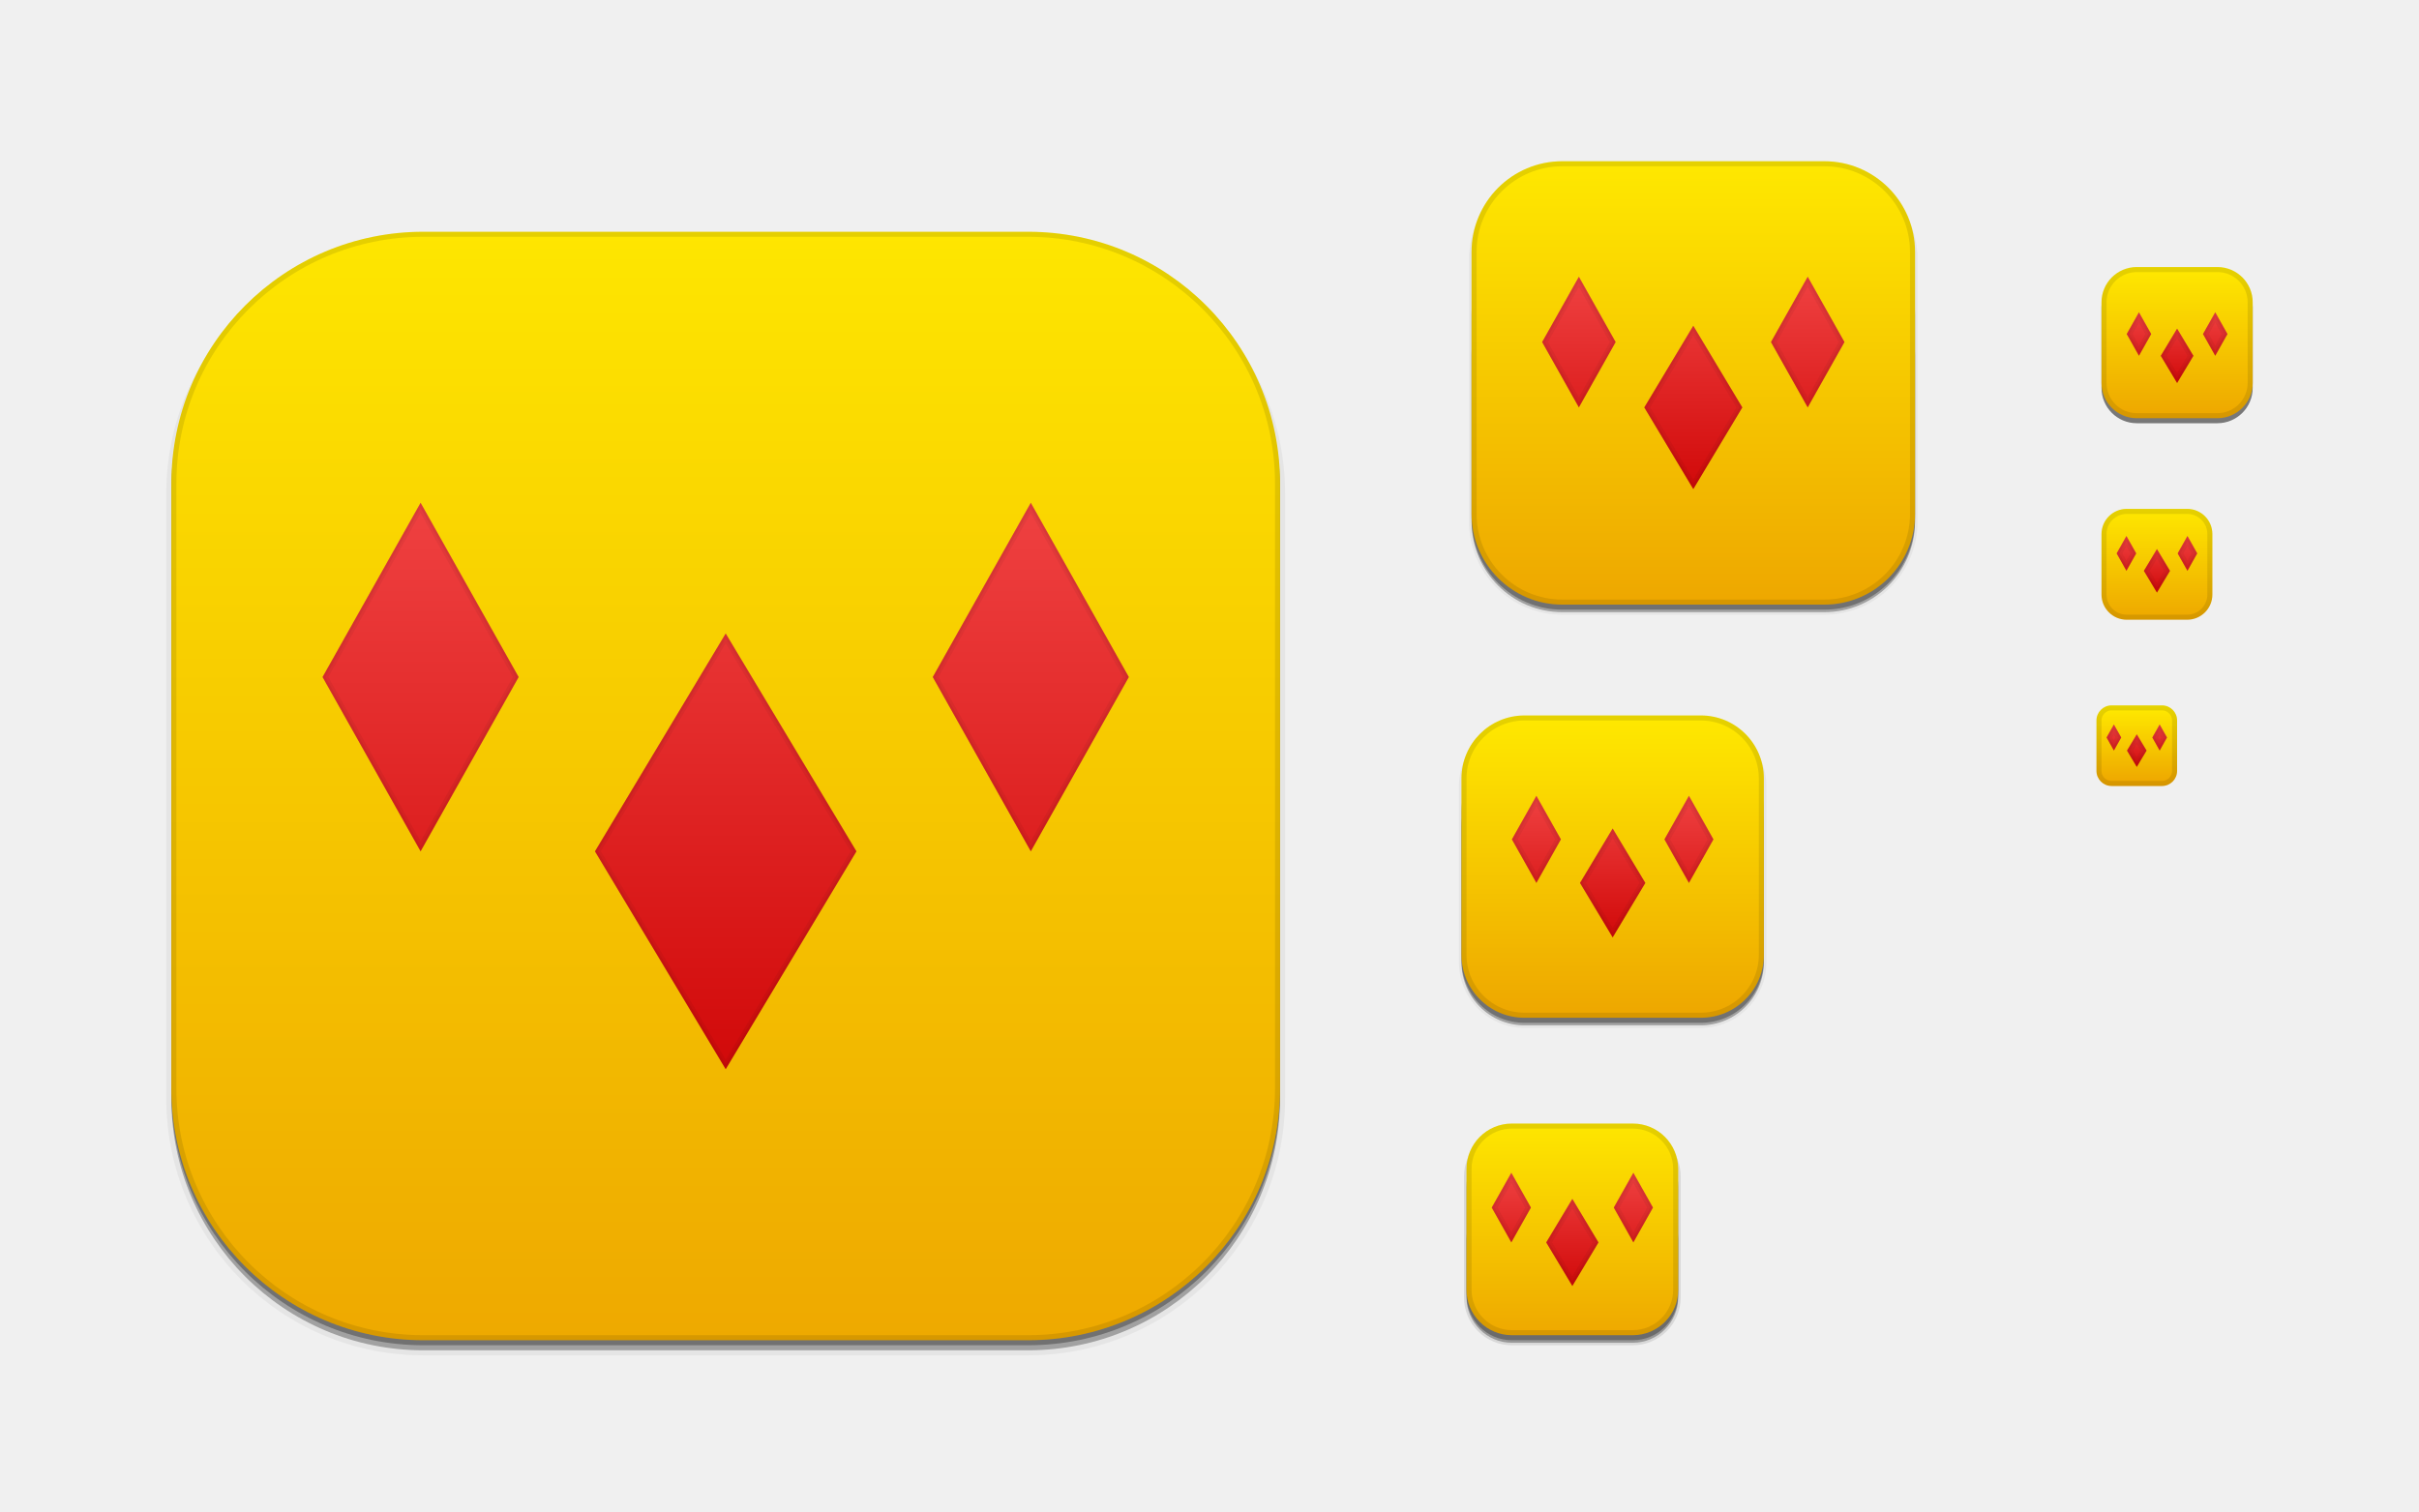
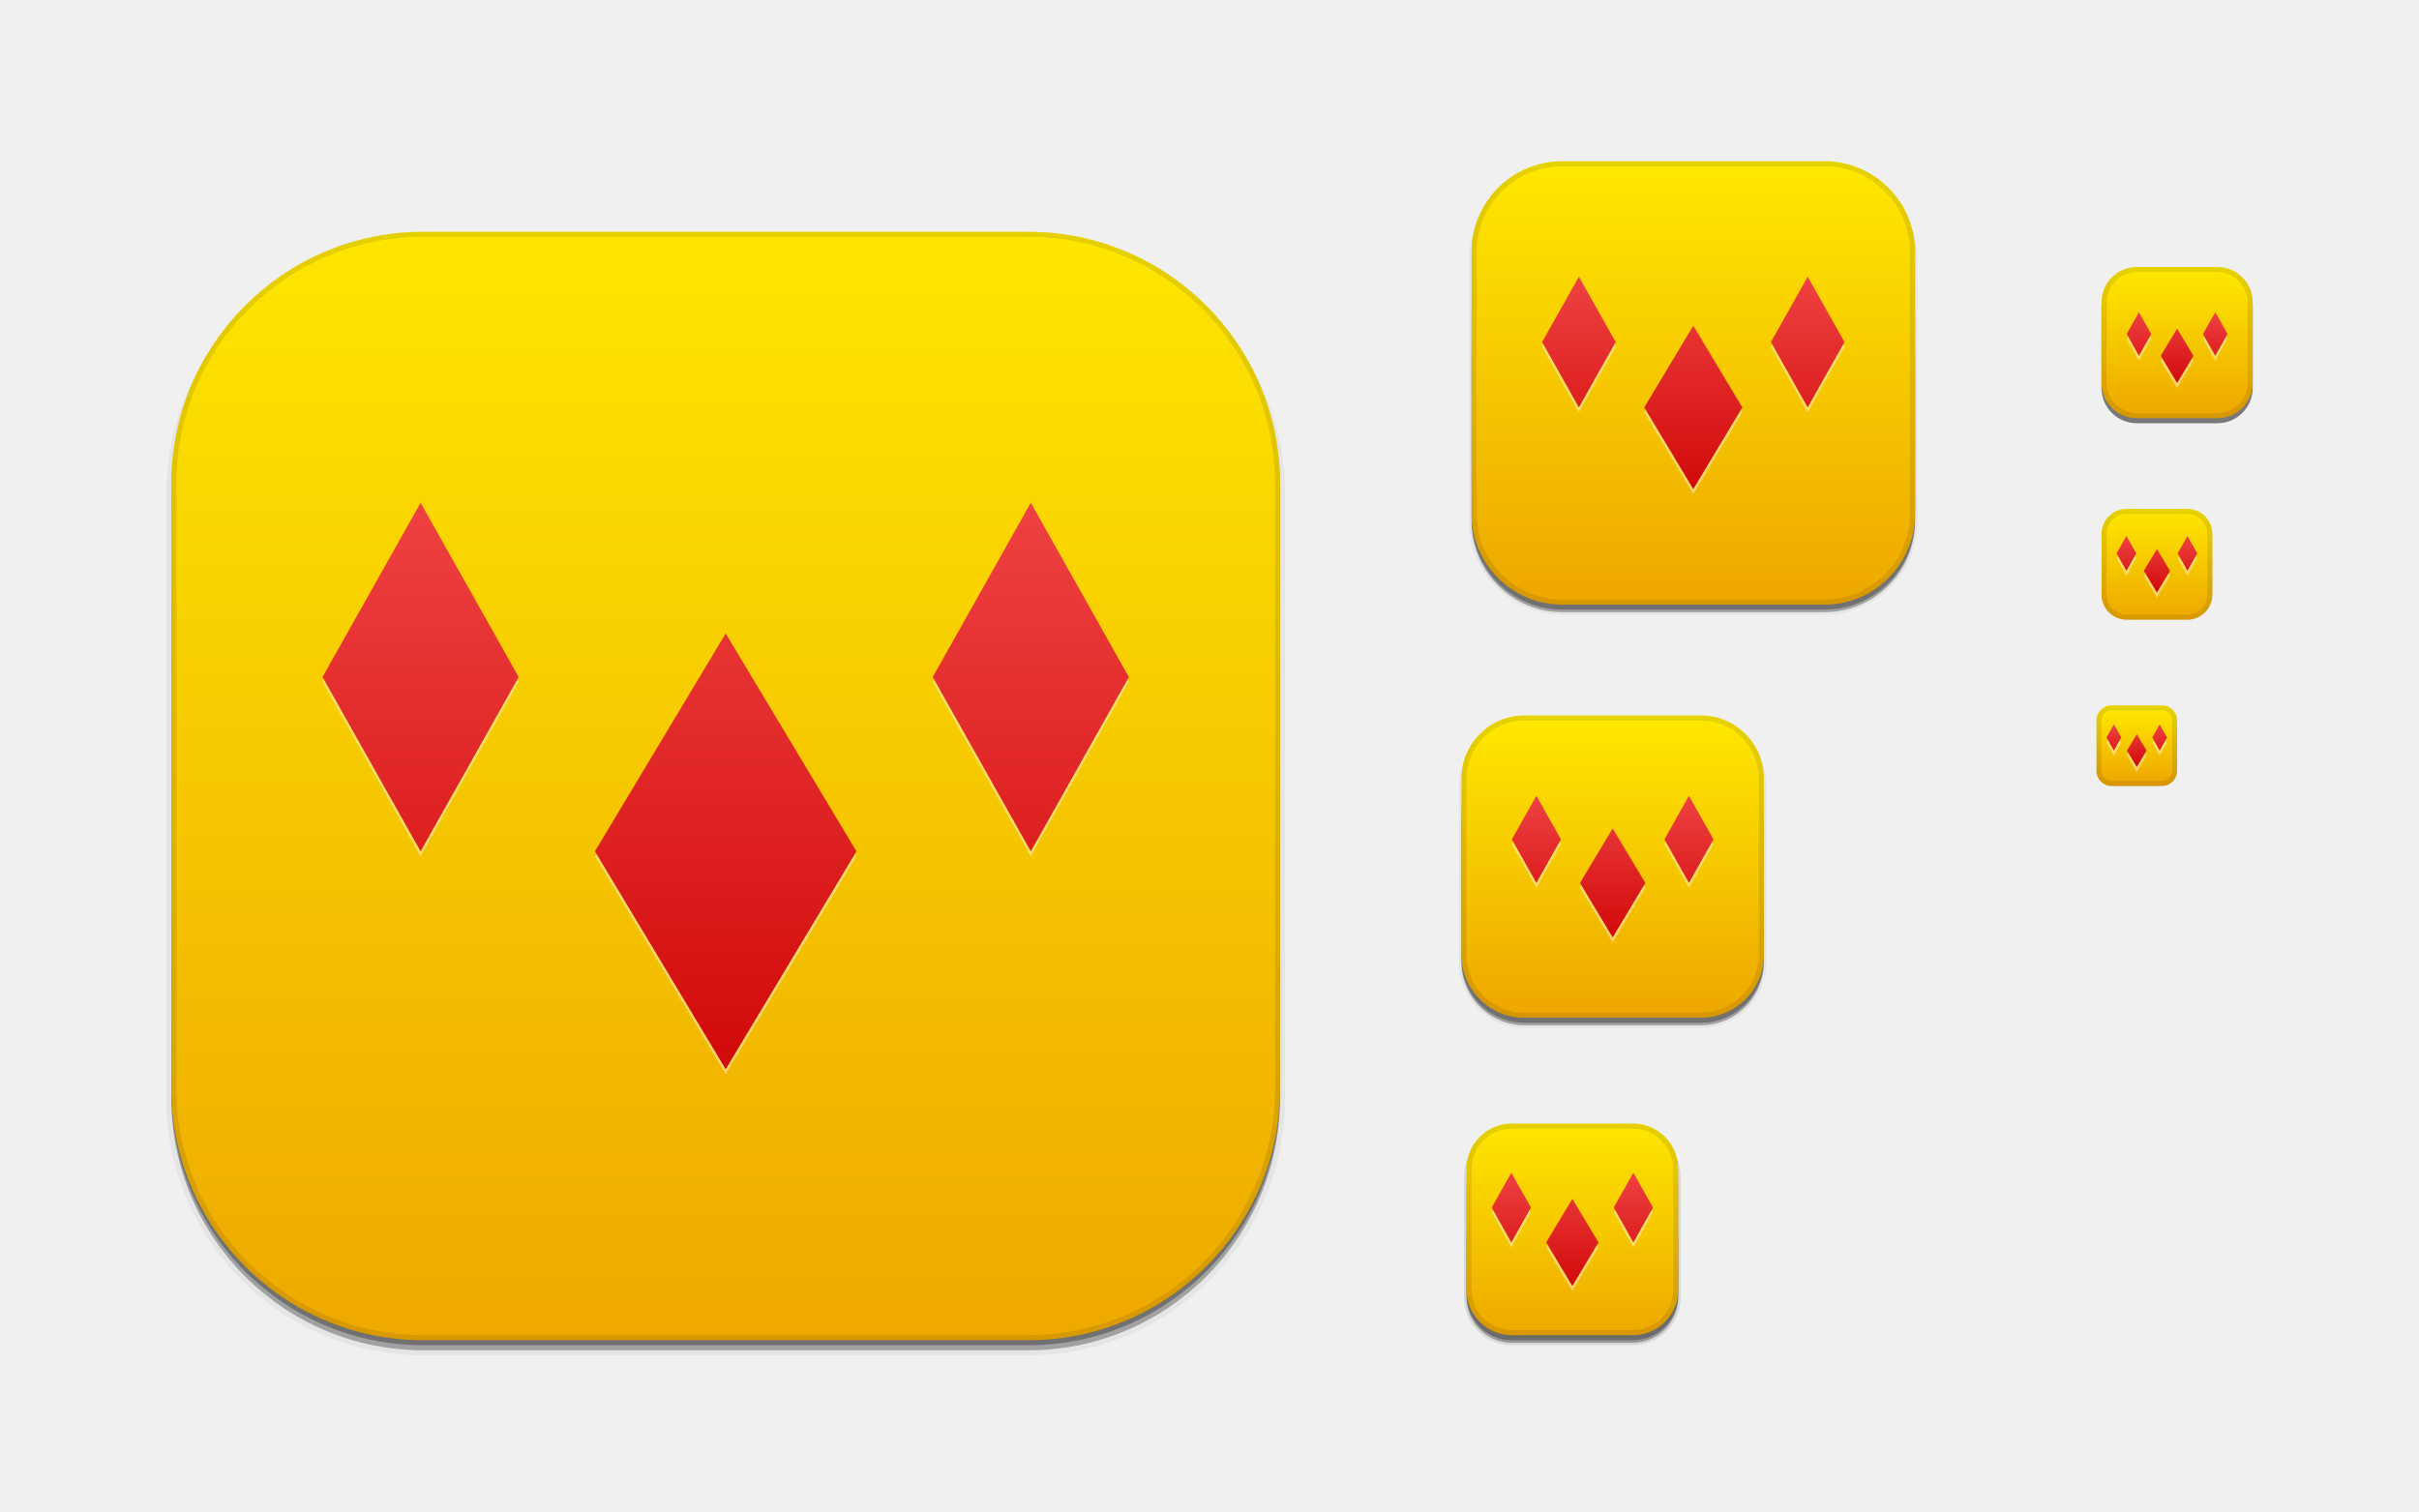
<svg xmlns="http://www.w3.org/2000/svg" xmlns:xlink="http://www.w3.org/1999/xlink" width="480" height="300" id="svg11300" version="1.0" style="display:inline;enable-background:new">
  <defs id="defs3">
    <linearGradient id="outerBackgroundGradient">
      <stop style="stop-color:#eda400;stop-opacity:1;" offset="0" id="stop3864-8-6" />
      <stop style="stop-color:#ffeb00;stop-opacity:1;" offset="1" id="stop3866-9-1" />
    </linearGradient>
    <linearGradient xlink:href="#outerBackgroundGradient" id="linearGradient4097" gradientUnits="userSpaceOnUse" x1="264" y1="280" x2="264" y2="40" gradientTransform="matrix(0.06666667,0,0,0.06666667,414.4,137.3333)" />
    <linearGradient xlink:href="#outerBackgroundGradient" id="linearGradient4101" gradientUnits="userSpaceOnUse" gradientTransform="matrix(0.0875,0,0,0.0875,414.9,97.5)" x1="286.857" y1="302.857" x2="286.857" y2="28.571" />
    <linearGradient xlink:href="#outerBackgroundGradient" id="linearGradient4153" gradientUnits="userSpaceOnUse" gradientTransform="matrix(0.1193182,0,0,0.1193182,414.1364,48.22727)" x1="283.81" y1="299.81" x2="283.81" y2="31.619" />
    <linearGradient xlink:href="#outerBackgroundGradient" id="linearGradient4869" gradientUnits="userSpaceOnUse" gradientTransform="matrix(0.175,0,0,-0.175,286.8,-216)" x1="281.143" y1="297.143" x2="281.143" y2="22.857" />
    <clipPath clipPathUnits="userSpaceOnUse" id="clipPath4891">
      <rect ry="9" y="223" x="307" height="42" width="42" id="rect4893" style="color:#bebebe;fill:url(#linearGradient4895);fill-opacity:1;fill-rule:nonzero;stroke:none;stroke-width:0;marker:none;visibility:visible;display:inline;overflow:visible;enable-background:accumulate" transform="matrix(0,1,-1,0,0,0)" />
    </clipPath>
    <linearGradient xlink:href="#outerBackgroundGradient" id="linearGradient4895" gradientUnits="userSpaceOnUse" gradientTransform="matrix(0.175,0,0,0.175,302.8,216)" x1="144" y1="280" x2="144" y2="40" />
    <clipPath clipPathUnits="userSpaceOnUse" id="clipPath4044">
      <rect ry="4" y="85" x="433" height="22" width="22" id="rect4046" style="color:#bebebe;fill:url(#linearGradient4048);fill-opacity:1;fill-rule:nonzero;stroke:none;stroke-width:0;marker:none;visibility:visible;display:inline;overflow:visible;enable-background:accumulate" />
    </clipPath>
    <linearGradient xlink:href="#outerBackgroundGradient" id="linearGradient4048" gradientUnits="userSpaceOnUse" gradientTransform="matrix(0.0875,0,0,0.0875,430.9,81.5)" x1="149.714" y1="291.429" x2="149.714" y2="40" />
    <clipPath clipPathUnits="userSpaceOnUse" id="clipPath4089">
      <rect style="color:#bebebe;fill:url(#linearGradient4093);fill-opacity:1;fill-rule:nonzero;stroke:none;stroke-width:0;marker:none;visibility:visible;display:inline;overflow:visible;enable-background:accumulate" id="rect4091" width="30" height="30" x="433" y="37" ry="6" />
    </clipPath>
    <linearGradient xlink:href="#outerBackgroundGradient" id="linearGradient4093" gradientUnits="userSpaceOnUse" gradientTransform="matrix(0.1193182,0,0,0.1193182,430.1364,32.22727)" x1="149.714" y1="291.429" x2="149.714" y2="40" />
    <clipPath clipPathUnits="userSpaceOnUse" id="clipPath3855">
      <rect style="color:#bebebe;fill:url(#linearGradient3859);fill-opacity:1;fill-rule:nonzero;stroke:none;stroke-width:0;marker:none;visibility:visible;display:inline;overflow:visible;enable-background:accumulate" id="rect3857" width="16" height="16" x="304" y="212" ry="3" transform="matrix(0,1,-1,0,0,0)" />
    </clipPath>
    <linearGradient xlink:href="#outerBackgroundGradient" id="linearGradient3859" gradientUnits="userSpaceOnUse" gradientTransform="matrix(0.06666667,0,0,0.06666667,302.4,209.3333)" x1="144" y1="280" x2="144" y2="40" />
    <clipPath clipPathUnits="userSpaceOnUse" id="clipPath3862">
      <rect ry="50" y="46" x="34" height="220" width="220" id="rect3864" style="color:#bebebe;fill:url(#linearGradient3866);fill-opacity:1;fill-rule:nonzero;stroke:none;stroke-width:0;marker:none;visibility:visible;display:inline;overflow:visible;enable-background:accumulate" />
    </clipPath>
    <linearGradient xlink:href="#outerBackgroundGradient" id="linearGradient3866" gradientUnits="userSpaceOnUse" gradientTransform="translate(0,-4)" x1="144" y1="280" x2="144" y2="40" />
    <linearGradient xlink:href="#outerBackgroundGradient" id="linearGradient3876" gradientUnits="userSpaceOnUse" gradientTransform="translate(0,-4)" x1="272" y1="288" x2="272" y2="32" />
    <clipPath clipPathUnits="userSpaceOnUse" id="clipPath4187">
      <rect ry="12.5" y="142" x="290" height="60" width="60" id="rect4189" style="color:#bebebe;fill:url(#linearGradient4191);fill-opacity:1;fill-rule:nonzero;stroke:none;stroke-width:0;marker:none;visibility:visible;display:inline;overflow:visible;enable-background:accumulate" />
    </clipPath>
    <linearGradient xlink:href="#outerBackgroundGradient" id="linearGradient4191" gradientUnits="userSpaceOnUse" x1="352" y1="204" x2="352" y2="140" />
    <linearGradient xlink:href="#outerBackgroundGradient" id="linearGradient4197" gradientUnits="userSpaceOnUse" x1="384" y1="124" x2="384" y2="28" />
    <linearGradient xlink:href="#outerBackgroundGradient" id="linearGradient4199" gradientUnits="userSpaceOnUse" x1="352" y1="204" x2="352" y2="140" />
    <clipPath clipPathUnits="userSpaceOnUse" id="clipPath4346">
      <rect style="color:#bebebe;fill:url(#linearGradient4350);fill-opacity:1;fill-rule:nonzero;stroke:none;stroke-width:0;marker:none;visibility:visible;display:inline;overflow:visible;enable-background:accumulate" id="rect4348" width="88" height="88" x="292" y="32" ry="18" />
    </clipPath>
    <linearGradient xlink:href="#outerBackgroundGradient" id="linearGradient4350" gradientUnits="userSpaceOnUse" x1="384" y1="124" x2="384" y2="28" />
    <clipPath clipPathUnits="userSpaceOnUse" id="clipPath3871">
      <rect ry="5" y="101" x="417" height="22" width="22" id="rect3873" style="color:#bebebe;fill:url(#linearGradient3875);fill-opacity:1;fill-rule:nonzero;stroke:none;stroke-width:0;marker:none;visibility:visible;display:inline;overflow:visible;enable-background:accumulate" />
    </clipPath>
    <linearGradient xlink:href="#outerBackgroundGradient" id="linearGradient3875" gradientUnits="userSpaceOnUse" gradientTransform="matrix(0.0875,0,0,0.0875,414.9,97.5)" x1="286.857" y1="302.857" x2="286.857" y2="28.571" />
    <clipPath clipPathUnits="userSpaceOnUse" id="clipPath3881">
      <rect style="color:#bebebe;fill:url(#linearGradient3885);fill-opacity:1;fill-rule:nonzero;stroke:none;stroke-width:0;marker:none;visibility:visible;display:inline;overflow:visible;enable-background:accumulate" id="rect3883" width="30" height="30" x="417" y="53" ry="7" />
    </clipPath>
    <linearGradient xlink:href="#outerBackgroundGradient" id="linearGradient3885" gradientUnits="userSpaceOnUse" gradientTransform="matrix(0.1193182,0,0,0.1193182,414.1364,48.22727)" x1="283.81" y1="299.81" x2="283.81" y2="31.619" />
    <linearGradient xlink:href="#linearGradient4056" id="linearGradient3315" gradientUnits="userSpaceOnUse" gradientTransform="matrix(0.4324324,0,0,0.4324324,175.7838,209.6216)" x1="397" y1="133" x2="397" y2="44" />
    <linearGradient id="linearGradient4056">
      <stop style="stop-color:#cc0000;stop-opacity:1;" offset="0" id="stop4058" />
      <stop style="stop-color:#ff5f5f;stop-opacity:1;" offset="1" id="stop4060" />
    </linearGradient>
    <linearGradient y2="44" x2="397" y1="133" x1="397" gradientTransform="matrix(0.4324324,0,0,0.4324324,159.7838,201.6216)" gradientUnits="userSpaceOnUse" id="linearGradient3332" xlink:href="#linearGradient4056" />
    <linearGradient xlink:href="#linearGradient4056" id="linearGradient3862" gradientUnits="userSpaceOnUse" gradientTransform="matrix(0.8108108,0,0,0.8108108,50.59459,-3.459465)" x1="397" y1="133" x2="397" y2="44" />
    <linearGradient xlink:href="#linearGradient4056" id="linearGradient3867" gradientUnits="userSpaceOnUse" gradientTransform="matrix(2.162162,0,0,2.162162,-617.0811,-55.89191)" x1="397" y1="133" x2="397" y2="44" />
    <linearGradient xlink:href="#linearGradient4056" id="linearGradient3871" gradientUnits="userSpaceOnUse" gradientTransform="matrix(0.2702703,0,0,0.2702703,336.8649,42.51351)" x1="397" y1="133" x2="397" y2="44" />
    <linearGradient xlink:href="#linearGradient4056" id="linearGradient3877" gradientUnits="userSpaceOnUse" gradientTransform="matrix(0.2162162,0,0,0.2162162,351.8919,90.81081)" x1="397" y1="133" x2="397" y2="44" />
    <linearGradient xlink:href="#linearGradient4056" id="linearGradient3881" gradientUnits="userSpaceOnUse" gradientTransform="matrix(0.1621622,0,0,0.1621622,366.9189,132.1081)" x1="397" y1="133" x2="397" y2="44" />
    <linearGradient xlink:href="#linearGradient4056" id="linearGradient3886" gradientUnits="userSpaceOnUse" gradientTransform="matrix(0.5405405,0,0,0.5405405,129.7297,119.027)" x1="397" y1="133" x2="397" y2="44" />
    <clipPath clipPathUnits="userSpaceOnUse" id="clipPath3092">
      <path id="path3094" d="M 304.865,157.946 300,166.595 l 4.865,8.649 4.865,-8.649 -4.865,-8.649 z m 30.27,0 -4.865,8.649 4.865,8.649 4.865,-8.649 -4.865,-8.649 z M 320,164.432 313.514,175.243 320,186.054 326.486,175.243 320,164.432 z" style="fill:url(#linearGradient3096);fill-opacity:1;stroke:none;display:inline;enable-background:new" />
    </clipPath>
    <linearGradient xlink:href="#linearGradient4056" id="linearGradient3096" gradientUnits="userSpaceOnUse" gradientTransform="matrix(0.5405405,0,0,0.5405405,129.7297,119.027)" x1="397" y1="133" x2="397" y2="44" />
    <clipPath clipPathUnits="userSpaceOnUse" id="clipPath3870">
      <path style="fill:url(#linearGradient3874);fill-opacity:1;stroke:none;display:inline;enable-background:new" d="M 83.459,99.784 64,134.378 83.459,168.973 102.919,134.378 83.459,99.784 z m 121.081,0 -19.459,34.595 19.459,34.595 L 224,134.378 204.541,99.784 z M 144,125.73 118.054,168.973 144,212.216 169.946,168.973 144,125.73 z" id="path3872" />
    </clipPath>
    <linearGradient xlink:href="#linearGradient4056" id="linearGradient3874" gradientUnits="userSpaceOnUse" gradientTransform="matrix(2.162162,0,0,2.162162,-617.0811,-55.89191)" x1="397" y1="133" x2="397" y2="44" />
    <clipPath clipPathUnits="userSpaceOnUse" id="clipPath3880">
      <path style="fill:url(#linearGradient3884);fill-opacity:1;stroke:none;display:inline;enable-background:new" d="M 299.892,232.757 296,239.676 l 3.892,6.919 3.892,-6.919 -3.892,-6.919 z m 24.216,0 -3.892,6.919 3.892,6.919 3.892,-6.919 -3.892,-6.919 z M 312,237.946 306.811,246.595 312,255.243 317.189,246.595 312,237.946 z" id="path3882" />
    </clipPath>
    <linearGradient xlink:href="#linearGradient4056" id="linearGradient3884" gradientUnits="userSpaceOnUse" gradientTransform="matrix(0.4324324,0,0,0.4324324,159.7838,201.6216)" x1="397" y1="133" x2="397" y2="44" />
    <clipPath clipPathUnits="userSpaceOnUse" id="clipPath3891">
      <path id="path3893" d="M 313.297,54.919 306,67.892 l 7.297,12.973 7.297,-12.973 -7.297,-12.973 z m 45.405,0 -7.297,12.973 7.297,12.973 L 366,67.892 358.703,54.919 z M 336,64.649 326.27,80.865 336,97.081 345.73,80.865 336,64.649 z" style="fill:url(#linearGradient3895);fill-opacity:1;stroke:none;display:inline;enable-background:new" />
    </clipPath>
    <linearGradient xlink:href="#linearGradient4056" id="linearGradient3895" gradientUnits="userSpaceOnUse" gradientTransform="matrix(0.8108108,0,0,0.8108108,50.59459,-3.459465)" x1="397" y1="133" x2="397" y2="44" />
    <clipPath clipPathUnits="userSpaceOnUse" id="clipPath3901">
      <path style="fill:url(#linearGradient3905);fill-opacity:1;stroke:none;display:inline;enable-background:new" d="M 419.459,143.784 418,146.378 l 1.459,2.595 1.459,-2.595 -1.459,-2.595 z m 9.081,0 -1.459,2.595 1.459,2.595 1.459,-2.595 -1.459,-2.595 z M 424,145.73 422.054,148.973 424,152.216 425.946,148.973 424,145.73 z" id="path3903" />
    </clipPath>
    <linearGradient xlink:href="#linearGradient4056" id="linearGradient3905" gradientUnits="userSpaceOnUse" gradientTransform="matrix(0.1621622,0,0,0.1621622,366.9189,132.1081)" x1="397" y1="133" x2="397" y2="44" />
    <clipPath clipPathUnits="userSpaceOnUse" id="clipPath3911">
      <path id="path3913" d="M 421.946,106.378 420,109.838 l 1.946,3.459 1.946,-3.459 -1.946,-3.459 z m 12.108,0 -1.946,3.459 1.946,3.459 1.946,-3.459 -1.946,-3.459 z M 428,108.973 425.405,113.297 428,117.622 430.595,113.297 428,108.973 z" style="fill:url(#linearGradient3915);fill-opacity:1;stroke:none;display:inline;enable-background:new" />
    </clipPath>
    <linearGradient xlink:href="#linearGradient4056" id="linearGradient3915" gradientUnits="userSpaceOnUse" gradientTransform="matrix(0.2162162,0,0,0.2162162,351.8919,90.81081)" x1="397" y1="133" x2="397" y2="44" />
    <clipPath clipPathUnits="userSpaceOnUse" id="clipPath3921">
      <path style="fill:url(#linearGradient3925);fill-opacity:1;stroke:none;display:inline;enable-background:new" d="M 424.432,61.973 422,66.297 l 2.432,4.324 2.432,-4.324 -2.432,-4.324 z m 15.135,0 -2.432,4.324 2.432,4.324 L 442,66.297 439.568,61.973 z M 432,65.216 428.757,70.622 432,76.027 435.243,70.622 432,65.216 z" id="path3923" />
    </clipPath>
    <linearGradient xlink:href="#linearGradient4056" id="linearGradient3925" gradientUnits="userSpaceOnUse" gradientTransform="matrix(0.2702703,0,0,0.2702703,336.8649,42.51351)" x1="397" y1="133" x2="397" y2="44" />
  </defs>
  <g style="display:inline" id="layer1">
    <g style="display:none" id="layer7">
      <text y="19.745" xml:space="preserve" x="15.007" style="font-size:18px;font-style:normal;font-variant:normal;font-weight:normal;font-stretch:normal;fill:#000000;fill-opacity:1;stroke:none;display:inline;enable-background:new;font-family:DejaVu Sans;-inkscape-font-specification:DejaVu Sans" id="context">
        <tspan style="font-style:normal;font-variant:normal;font-weight:normal;font-stretch:normal;font-family:DejaVu Sans;-inkscape-font-specification:DejaVu Sans" y="19.745" x="15.007" id="tspan3933">apps</tspan>
      </text>
      <text y="19.745" xml:space="preserve" x="122.488" style="font-size:18px;font-style:normal;font-variant:normal;font-weight:bold;font-stretch:normal;text-align:start;line-height:125%;writing-mode:lr-tb;text-anchor:start;fill:#000000;fill-opacity:1;stroke:none;display:inline;enable-background:new;font-family:DejaVu Sans;-inkscape-font-specification:DejaVu Sans Bold" id="icon-name">
        <tspan style="font-size:18px;font-style:normal;font-variant:normal;font-weight:bold;font-stretch:normal;font-family:DejaVu Sans;-inkscape-font-specification:DejaVu Sans Bold" y="19.745" x="122.488" id="tspan3937">geany</tspan>
      </text>
      <rect style="fill:#eeeeec;fill-opacity:1;fill-rule:nonzero;stroke:none;stroke-width:2;marker:none;visibility:visible;display:inline;overflow:visible;enable-background:accumulate" id="rect16x16" width="16" height="16" x="416" y="140" />
      <rect style="fill:#d4d4d4;fill-opacity:1;fill-rule:nonzero;stroke:none;stroke-width:2;marker:none;visibility:visible;display:inline;overflow:visible;enable-background:accumulate" id="rect24x24" width="24" height="24" x="416" y="100" />
      <rect style="fill:#eeeeec;fill-opacity:1;fill-rule:nonzero;stroke:none;stroke-width:2;marker:none;visibility:visible;display:inline;overflow:visible;enable-background:accumulate" id="rect32x32" width="32" height="32" x="416" y="52" />
      <rect y="101" x="417" height="22" width="22" id="rect22x22" style="fill:#eeeeec;fill-opacity:1;fill-rule:nonzero;stroke:none;stroke-width:2;marker:none;visibility:visible;display:inline;overflow:visible;enable-background:accumulate" />
      <rect y="220" x="288" height="48" width="48" id="rect48x48" style="fill:#eeeeec;fill-opacity:1;fill-rule:nonzero;stroke:none;stroke-width:2;marker:none;visibility:visible;display:inline;overflow:visible;enable-background:accumulate" />
      <rect style="fill:#eeeeec;fill-opacity:1;fill-rule:nonzero;stroke:none;stroke-width:2;marker:none;visibility:visible;display:inline;overflow:visible;enable-background:accumulate" id="rect256x256" width="256" height="256" x="16" y="28" />
      <rect style="fill:#eeeeec;fill-opacity:1;fill-rule:nonzero;stroke:none;stroke-width:2;marker:none;visibility:visible;display:inline;overflow:visible;enable-background:accumulate" id="rect64x64" width="64" height="64" x="288" y="140" />
      <rect style="fill:#eeeeec;fill-opacity:1;fill-rule:nonzero;stroke:none;stroke-width:2;marker:none;visibility:visible;display:inline;overflow:visible;enable-background:accumulate" id="rect96x96" width="96" height="96" x="288" y="28" />
    </g>
    <g id="layer4" style="display:inline">
      <rect style="opacity:0.1;color:#bebebe;fill:#000000;fill-opacity:1;stroke:#000000;stroke-width:1;stroke-miterlimit:4;stroke-opacity:1;stroke-dasharray:none;marker:none;visibility:visible;display:inline;overflow:visible;enable-background:accumulate" id="rect4156" width="42" height="42" x="-266.5" y="291" ry="9" transform="matrix(0,-1,1,0,0,0)" />
      <rect transform="matrix(0,-1,1,0,0,0)" ry="9" y="291" x="-266.5" height="42" width="40" id="rect4183" style="opacity:0.3;color:#bebebe;fill:#000000;fill-opacity:1;stroke:none;stroke-width:1;marker:none;visibility:visible;display:inline;overflow:visible;enable-background:accumulate" />
      <rect ry="9" y="237" x="291" height="29" width="42" id="rect4144" style="opacity:0.3;color:#bebebe;fill:#000000;fill-opacity:1;fill-rule:nonzero;stroke:none;stroke-width:0;marker:none;visibility:visible;display:inline;overflow:visible;enable-background:accumulate" />
      <rect style="opacity:0.05;color:#bebebe;fill:#000000;fill-opacity:1;fill-rule:nonzero;stroke:#000000;stroke-width:1;stroke-miterlimit:4;stroke-opacity:1;stroke-dasharray:none;marker:none;visibility:visible;display:inline;overflow:visible;enable-background:accumulate" id="rect4340" width="88" height="88" x="292" y="33.5" ry="18" />
      <rect ry="18" y="52.5" x="292" height="69" width="88" id="rect4338" style="opacity:0.3;color:#bebebe;fill:#000000;fill-opacity:1;fill-rule:nonzero;stroke:none;stroke-width:0;marker:none;visibility:visible;display:inline;overflow:visible;enable-background:accumulate" />
      <rect style="opacity:0.3;color:#bebebe;fill:#000000;fill-opacity:1;fill-rule:nonzero;stroke:none;stroke-width:0;marker:none;visibility:visible;display:inline;overflow:visible;enable-background:accumulate" id="rect4335" width="88" height="76.5" x="292" y="44.5" ry="18" />
      <rect style="opacity:0.05;color:#bebebe;fill:#000000;fill-opacity:1;fill-rule:nonzero;stroke:#000000;stroke-width:1;stroke-miterlimit:4;stroke-opacity:1;stroke-dasharray:none;marker:none;visibility:visible;display:inline;overflow:visible;enable-background:accumulate" id="rect4214" width="60" height="60" x="290" y="143.5" ry="12.5" />
      <rect ry="12.5" y="151.5" x="290" height="52" width="60" id="rect4206" style="opacity:0.3;color:#bebebe;fill:#000000;fill-opacity:1;fill-rule:nonzero;stroke:none;stroke-width:0;marker:none;visibility:visible;display:inline;overflow:visible;enable-background:accumulate" />
      <rect style="opacity:0.3;color:#bebebe;fill:#000000;fill-opacity:1;fill-rule:nonzero;stroke:none;stroke-width:0;marker:none;visibility:visible;display:inline;overflow:visible;enable-background:accumulate" id="rect4212" width="60" height="54.5" x="290" y="148.5" ry="12.5" />
      <rect style="opacity:0.5;color:#bebebe;fill:#000000;fill-opacity:1;fill-rule:nonzero;stroke:none;stroke-width:0;marker:none;visibility:visible;display:inline;overflow:visible;enable-background:accumulate" id="rect4058" width="30" height="30" x="417" y="54" ry="7" />
      <rect ry="50" y="48" x="34" height="220" width="220" id="rect3872" style="opacity:0.05;color:#bebebe;fill:#000000;fill-opacity:1;fill-rule:nonzero;stroke:#000000;stroke-width:2;stroke-miterlimit:4;stroke-opacity:1;stroke-dasharray:none;marker:none;visibility:visible;display:inline;overflow:visible;enable-background:accumulate" />
      <rect style="opacity:0.3;color:#bebebe;fill:#000000;fill-opacity:1;fill-rule:nonzero;stroke:none;stroke-width:0;marker:none;visibility:visible;display:inline;overflow:visible;enable-background:accumulate" id="rect3870" width="220" height="220" x="34" y="48" ry="50" />
      <rect ry="50" y="47" x="34" height="220" width="220" id="rect3868" style="opacity:0.3;color:#bebebe;fill:#000000;fill-opacity:1;fill-rule:nonzero;stroke:none;stroke-width:0;marker:none;visibility:visible;display:inline;overflow:visible;enable-background:accumulate" />
    </g>
    <g id="layer2" style="display:inline">
      <rect style="color:#bebebe;fill:url(#linearGradient3876);fill-opacity:1;fill-rule:nonzero;stroke:none;stroke-width:0;marker:none;visibility:visible;display:inline;overflow:visible;enable-background:accumulate" id="rect4040" width="220" height="220" x="34" y="46" ry="50" />
      <rect ry="3" y="140" x="416" height="16" width="16" id="rect4095" style="color:#bebebe;fill:url(#linearGradient4097);fill-opacity:1;fill-rule:nonzero;stroke:none;stroke-width:0;marker:none;visibility:visible;display:inline;overflow:visible;enable-background:accumulate" />
      <rect style="color:#bebebe;fill:url(#linearGradient4101);fill-opacity:1;fill-rule:nonzero;stroke:none;stroke-width:0;marker:none;visibility:visible;display:inline;overflow:visible;enable-background:accumulate" id="rect4099" width="22" height="22" x="417" y="101" ry="5" />
      <rect ry="7" y="53" x="417" height="30" width="30" id="rect4151" style="color:#bebebe;fill:url(#linearGradient4153);fill-opacity:1;fill-rule:nonzero;stroke:none;stroke-width:0;marker:none;visibility:visible;display:inline;overflow:visible;enable-background:accumulate" />
      <rect style="color:#bebebe;fill:url(#linearGradient4869);fill-opacity:1;fill-rule:nonzero;stroke:none;stroke-width:0;marker:none;visibility:visible;display:inline;overflow:visible;enable-background:accumulate" id="rect4783" width="42" height="42" x="291" y="-265" ry="9" transform="scale(1,-1)" />
      <rect ry="18" y="32" x="292" height="88" width="88" id="rect4511" style="color:#bebebe;fill:url(#linearGradient4197);fill-opacity:1;fill-rule:nonzero;stroke:none;stroke-width:0;marker:none;visibility:visible;display:inline;overflow:visible;enable-background:accumulate" />
      <rect style="color:#bebebe;fill:url(#linearGradient4199);fill-opacity:1;fill-rule:nonzero;stroke:none;stroke-width:0;marker:none;visibility:visible;display:inline;overflow:visible;enable-background:accumulate" id="rect4515" width="60" height="60" x="290" y="142" ry="12.5" />
    </g>
    <g id="layer6" style="display:inline">
+       <path style="opacity:0.4;fill:#ffffff;fill-opacity:1;stroke:none;display:inline;enable-background:new" d="M 299.892,233.757 296,240.675 l 3.892,6.919 3.892,-6.919 -3.892,-6.919 z m 24.216,0 -3.892,6.919 3.892,6.919 3.892,-6.919 -3.892,-6.919 z M 312,238.946 306.811,247.594 312,256.243 317.189,247.594 312,238.946 z" id="path3886" />
+       <path id="path3888" d="M 313.297,55.919 306,68.892 l 7.297,12.973 7.297,-12.973 -7.297,-12.973 z m 45.405,0 -7.297,12.973 7.297,12.973 L 366,68.892 358.703,55.919 z M 336,65.648 326.27,81.865 336,98.081 345.73,81.865 336,65.648 z" style="opacity:0.4;fill:#ffffff;fill-opacity:1;stroke:none;display:inline;enable-background:new" />
+       <path style="opacity:0.4;fill:#ffffff;fill-opacity:1;stroke:none;display:inline;enable-background:new" d="M 83.459,100.784 64,135.378 83.459,169.973 102.919,135.378 83.459,100.784 z m 121.081,0 -19.459,34.595 L 204.541,169.973 224,135.378 204.541,100.784 z M 144,126.729 118.054,169.973 144,213.216 169.946,169.973 144,126.729 z" id="path3890" />
+       <path style="opacity:0.4;fill:#ffffff;fill-opacity:1;stroke:none;display:inline;enable-background:new" d="M 424.432,62.973 422,67.297 l 2.432,4.324 2.432,-4.324 -2.432,-4.324 z m 15.135,0 -2.432,4.324 2.432,4.324 L 442,67.297 439.568,62.973 z M 432,66.216 428.757,71.621 432,77.027 435.243,71.621 432,66.216 z" id="path3892" />
+       <path id="path3894" d="M 421.946,107.378 420,110.838 l 1.946,3.459 1.946,-3.459 -1.946,-3.459 z m 12.108,0 -1.946,3.459 1.946,3.459 L 436,110.838 434.054,107.378 z M 428,109.973 425.405,114.297 428,118.621 430.595,114.297 428,109.973 z" style="opacity:0.4;fill:#ffffff;fill-opacity:1;stroke:none;display:inline;enable-background:new" />
+       <path style="opacity:0.4;fill:#ffffff;fill-opacity:1;stroke:none;display:inline;enable-background:new" d="M 419.459,144.784 418,147.378 l 1.459,2.595 1.459,-2.595 -1.459,-2.595 z m 9.081,0 -1.459,2.595 1.459,2.595 1.459,-2.595 -1.459,-2.595 z M 424,146.729 422.054,149.973 424,153.216 425.946,149.973 424,146.729 z" id="path3896" />
+       <path id="path3898" d="M 304.865,158.946 300,167.594 l 4.865,8.649 4.865,-8.649 -4.865,-8.649 z m 30.27,0 -4.865,8.649 4.865,8.649 4.865,-8.649 -4.865,-8.649 z M 320,165.432 313.514,176.243 320,187.054 326.486,176.243 320,165.432 z" style="opacity:0.4;fill:#ffffff;fill-opacity:1;stroke:none;display:inline;enable-background:new" />
      <path id="path4143" d="M 299.892,232.757 296,239.676 l 3.892,6.919 3.892,-6.919 -3.892,-6.919 z m 24.216,0 -3.892,6.919 3.892,6.919 3.892,-6.919 -3.892,-6.919 z M 312,237.946 306.811,246.595 312,255.243 317.189,246.595 312,237.946 z" style="display:inline;enable-background:new;fill:url(#linearGradient3332);fill-opacity:1;stroke:none" />
      <path style="fill:url(#linearGradient3862);fill-opacity:1;stroke:none;display:inline;enable-background:new" d="M 313.297,54.919 306,67.892 l 7.297,12.973 7.297,-12.973 -7.297,-12.973 z m 45.405,0 -7.297,12.973 7.297,12.973 L 366,67.892 358.703,54.919 z M 336,64.649 326.27,80.865 336,97.081 345.73,80.865 336,64.649 z" id="path3860" />
      <path id="path3864" d="M 83.459,99.784 64,134.378 83.459,168.973 102.919,134.378 83.459,99.784 z m 121.081,0 -19.459,34.595 19.459,34.595 L 224,134.378 204.541,99.784 z M 144,125.73 118.054,168.973 144,212.216 169.946,168.973 144,125.73 z" style="fill:url(#linearGradient3867);fill-opacity:1;stroke:none;display:inline;enable-background:new" />
      <path id="path3869" d="M 424.432,61.973 422,66.297 l 2.432,4.324 2.432,-4.324 -2.432,-4.324 z m 15.135,0 -2.432,4.324 2.432,4.324 L 442,66.297 439.568,61.973 z M 432,65.216 428.757,70.622 432,76.027 435.243,70.622 432,65.216 z" style="fill:url(#linearGradient3871);fill-opacity:1;stroke:none;display:inline;enable-background:new" />
      <path style="fill:url(#linearGradient3877);fill-opacity:1;stroke:none;display:inline;enable-background:new" d="M 421.946,106.378 420,109.838 l 1.946,3.459 1.946,-3.459 -1.946,-3.459 z m 12.108,0 -1.946,3.459 1.946,3.459 1.946,-3.459 -1.946,-3.459 z M 428,108.973 425.405,113.297 428,117.622 430.595,113.297 428,108.973 z" id="path3873" />
      <path id="path3879" d="M 419.459,143.784 418,146.378 l 1.459,2.595 1.459,-2.595 -1.459,-2.595 z m 9.081,0 -1.459,2.595 1.459,2.595 1.459,-2.595 -1.459,-2.595 z M 424,145.73 422.054,148.973 424,152.216 425.946,148.973 424,145.73 z" style="fill:url(#linearGradient3881);fill-opacity:1;stroke:none;display:inline;enable-background:new" />
      <path style="fill:url(#linearGradient3886);fill-opacity:1;stroke:none;display:inline;enable-background:new" d="M 304.865,157.946 300,166.595 l 4.865,8.649 4.865,-8.649 -4.865,-8.649 z m 30.27,0 -4.865,8.649 4.865,8.649 4.865,-8.649 -4.865,-8.649 z M 320,164.432 313.514,175.243 320,186.054 326.486,175.243 320,164.432 z" id="path3883" />
-       <path id="path3900" d="M 304.865,157.946 300,166.595 l 4.865,8.649 4.865,-8.649 -4.865,-8.649 z m 30.27,0 -4.865,8.649 4.865,8.649 4.865,-8.649 -4.865,-8.649 z M 320,164.432 313.514,175.243 320,186.054 326.486,175.243 320,164.432 z" style="fill:none;fill-opacity:1;stroke:#000000;display:inline;enable-background:new;stroke-opacity:1;opacity:0.05" clip-path="url(#clipPath3092)" />
-       <path clip-path="url(#clipPath3092)" style="fill:none;fill-opacity:1;stroke:#000000;display:inline;enable-background:new;stroke-opacity:1;opacity:0.05;stroke-width:2;stroke-miterlimit:4;stroke-dasharray:none" d="M 304.865,157.946 300,166.595 l 4.865,8.649 4.865,-8.649 -4.865,-8.649 z m 30.27,0 -4.865,8.649 4.865,8.649 4.865,-8.649 -4.865,-8.649 z M 320,164.432 313.514,175.243 320,186.054 326.486,175.243 320,164.432 z" id="path3098" />
-       <path style="fill:none;fill-opacity:1;stroke:#000000;display:inline;enable-background:new;stroke-opacity:1;opacity:0.05" d="M 83.459,99.784 64,134.378 83.459,168.973 102.919,134.378 83.459,99.784 z m 121.081,0 -19.459,34.595 19.459,34.595 L 224,134.378 204.541,99.784 z M 144,125.73 118.054,168.973 144,212.216 169.946,168.973 144,125.73 z" id="path3892" clip-path="url(#clipPath3870)" />
-       <path clip-path="url(#clipPath3870)" id="path3876" d="M 83.459,99.784 64,134.378 83.459,168.973 102.919,134.378 83.459,99.784 z m 121.081,0 -19.459,34.595 19.459,34.595 L 224,134.378 204.541,99.784 z M 144,125.73 118.054,168.973 144,212.216 169.946,168.973 144,125.73 z" style="fill:none;fill-opacity:1;stroke:#000000;display:inline;enable-background:new;stroke-opacity:1;opacity:0.05;stroke-width:2;stroke-miterlimit:4;stroke-dasharray:none" />
-       <path style="display:inline;enable-background:new;fill:none;fill-opacity:1;stroke:#000000;stroke-opacity:1;opacity:0.05" d="M 299.892,232.757 296,239.676 l 3.892,6.919 3.892,-6.919 -3.892,-6.919 z m 24.216,0 -3.892,6.919 3.892,6.919 3.892,-6.919 -3.892,-6.919 z M 312,237.946 306.811,246.595 312,255.243 317.189,246.595 312,237.946 z" id="path3888" clip-path="url(#clipPath3880)" />
-       <path clip-path="url(#clipPath3880)" id="path3886" d="M 299.892,232.757 296,239.676 l 3.892,6.919 3.892,-6.919 -3.892,-6.919 z m 24.216,0 -3.892,6.919 3.892,6.919 3.892,-6.919 -3.892,-6.919 z M 312,237.946 306.811,246.595 312,255.243 317.189,246.595 312,237.946 z" style="display:inline;enable-background:new;fill:none;fill-opacity:1;stroke:#000000;stroke-opacity:1;opacity:0.05;stroke-width:2;stroke-miterlimit:4;stroke-dasharray:none" />
-       <path id="path3890" d="M 313.297,54.919 306,67.892 l 7.297,12.973 7.297,-12.973 -7.297,-12.973 z m 45.405,0 -7.297,12.973 7.297,12.973 L 366,67.892 358.703,54.919 z M 336,64.649 326.27,80.865 336,97.081 345.73,80.865 336,64.649 z" style="fill:none;fill-opacity:1;stroke:#000000;display:inline;enable-background:new;stroke-opacity:1;opacity:0.05" clip-path="url(#clipPath3891)" />
-       <path clip-path="url(#clipPath3891)" style="fill:none;fill-opacity:1;stroke:#000000;display:inline;enable-background:new;stroke-opacity:1;opacity:0.05;stroke-width:2;stroke-miterlimit:4;stroke-dasharray:none" d="M 313.297,54.919 306,67.892 l 7.297,12.973 7.297,-12.973 -7.297,-12.973 z m 45.405,0 -7.297,12.973 7.297,12.973 L 366,67.892 358.703,54.919 z M 336,64.649 326.27,80.865 336,97.081 345.73,80.865 336,64.649 z" id="path3897" />
-       <path style="fill:none;fill-opacity:1;stroke:#000000;display:inline;enable-background:new;stroke-opacity:1;opacity:0.05" d="M 419.459,143.784 418,146.378 l 1.459,2.595 1.459,-2.595 -1.459,-2.595 z m 9.081,0 -1.459,2.595 1.459,2.595 1.459,-2.595 -1.459,-2.595 z M 424,145.73 422.054,148.973 424,152.216 425.946,148.973 424,145.73 z" id="path3898" clip-path="url(#clipPath3901)" />
-       <path clip-path="url(#clipPath3901)" id="path3907" d="M 419.459,143.784 418,146.378 l 1.459,2.595 1.459,-2.595 -1.459,-2.595 z m 9.081,0 -1.459,2.595 1.459,2.595 1.459,-2.595 -1.459,-2.595 z M 424,145.73 422.054,148.973 424,152.216 425.946,148.973 424,145.73 z" style="fill:none;fill-opacity:1;stroke:#000000;display:inline;enable-background:new;stroke-opacity:1;opacity:0.05;stroke-width:2;stroke-miterlimit:4;stroke-dasharray:none" />
-       <path id="path3896" d="M 421.946,106.378 420,109.838 l 1.946,3.459 1.946,-3.459 -1.946,-3.459 z m 12.108,0 -1.946,3.459 1.946,3.459 1.946,-3.459 -1.946,-3.459 z M 428,108.973 425.405,113.297 428,117.622 430.595,113.297 428,108.973 z" style="fill:none;fill-opacity:1;stroke:#000000;display:inline;enable-background:new;stroke-opacity:1;opacity:0.05" clip-path="url(#clipPath3911)" />
-       <path clip-path="url(#clipPath3911)" style="fill:none;fill-opacity:1;stroke:#000000;display:inline;enable-background:new;stroke-opacity:1;opacity:0.05;stroke-width:2;stroke-miterlimit:4;stroke-dasharray:none" d="M 421.946,106.378 420,109.838 l 1.946,3.459 1.946,-3.459 -1.946,-3.459 z m 12.108,0 -1.946,3.459 1.946,3.459 1.946,-3.459 -1.946,-3.459 z M 428,108.973 425.405,113.297 428,117.622 430.595,113.297 428,108.973 z" id="path3917" />
-       <path style="fill:none;fill-opacity:1;stroke:#000000;display:inline;enable-background:new;stroke-opacity:1;opacity:0.05" d="M 424.432,61.973 422,66.297 l 2.432,4.324 2.432,-4.324 -2.432,-4.324 z m 15.135,0 -2.432,4.324 2.432,4.324 L 442,66.297 439.568,61.973 z M 432,65.216 428.757,70.622 432,76.027 435.243,70.622 432,65.216 z" id="path3894" clip-path="url(#clipPath3921)" />
-       <path clip-path="url(#clipPath3921)" id="path3927" d="M 424.432,61.973 422,66.297 l 2.432,4.324 2.432,-4.324 -2.432,-4.324 z m 15.135,0 -2.432,4.324 2.432,4.324 L 442,66.297 439.568,61.973 z M 432,65.216 428.757,70.622 432,76.027 435.243,70.622 432,65.216 z" style="fill:none;fill-opacity:1;stroke:#000000;display:inline;enable-background:new;stroke-opacity:1;opacity:0.05;stroke-width:2;stroke-miterlimit:4;stroke-dasharray:none" />
    </g>
    <g id="layer5" style="display:inline">
      <rect ry="9" y="307" x="-265" height="42" width="42" id="rect4884" style="opacity:0.1;color:#bebebe;fill:none;stroke:#000000;stroke-width:2;stroke-miterlimit:4;stroke-opacity:1;stroke-dasharray:none;marker:none;visibility:visible;display:inline;overflow:visible;enable-background:accumulate" transform="matrix(0,1,1,0,-16,488)" clip-path="url(#clipPath4891)" />
      <rect style="opacity:0.1;color:#bebebe;fill:none;stroke:#000000;stroke-width:2;stroke-miterlimit:4;stroke-opacity:1;stroke-dasharray:none;marker:none;visibility:visible;display:inline;overflow:visible;enable-background:accumulate" id="rect5311" width="16" height="16" x="-228" y="304" ry="3" clip-path="url(#clipPath3855)" transform="matrix(0,-1,1,0,112,-72)" />
      <rect ry="50" y="46" x="34" height="220" width="220" id="rect3858" style="opacity:0.1;color:#bebebe;fill:none;stroke:#000000;stroke-width:2;stroke-miterlimit:4;stroke-opacity:1;stroke-dasharray:none;marker:none;visibility:visible;display:inline;overflow:visible;enable-background:accumulate" clip-path="url(#clipPath3862)" />
      <rect ry="12.5" y="142" x="290" height="60" width="60" id="rect4175" style="opacity:0.1;color:#bebebe;fill:none;stroke:#000000;stroke-width:2;stroke-miterlimit:4;stroke-opacity:1;stroke-dasharray:none;marker:none;visibility:visible;display:inline;overflow:visible;enable-background:accumulate" clip-path="url(#clipPath4187)" />
      <rect style="opacity:0.1;color:#bebebe;fill:none;stroke:#000000;stroke-width:2;stroke-miterlimit:4;stroke-opacity:1;stroke-dasharray:none;marker:none;visibility:visible;display:inline;overflow:visible;enable-background:accumulate" id="rect4342" width="88" height="88" x="292" y="32" ry="18" clip-path="url(#clipPath4346)" />
      <rect ry="5" y="101" x="417" height="22" width="22" id="rect3866" style="opacity:0.1;color:#bebebe;fill:none;stroke:#000000;stroke-width:2;stroke-miterlimit:4;stroke-opacity:1;stroke-dasharray:none;marker:none;visibility:visible;display:inline;overflow:visible;enable-background:accumulate" clip-path="url(#clipPath3871)" />
      <rect style="opacity:0.1;color:#bebebe;fill:none;stroke:#000000;stroke-width:2;stroke-miterlimit:4;stroke-opacity:1;stroke-dasharray:none;marker:none;visibility:visible;display:inline;overflow:visible;enable-background:accumulate" id="rect3877" width="30" height="30" x="417" y="53" ry="7" clip-path="url(#clipPath3881)" />
    </g>
  </g>
</svg>
